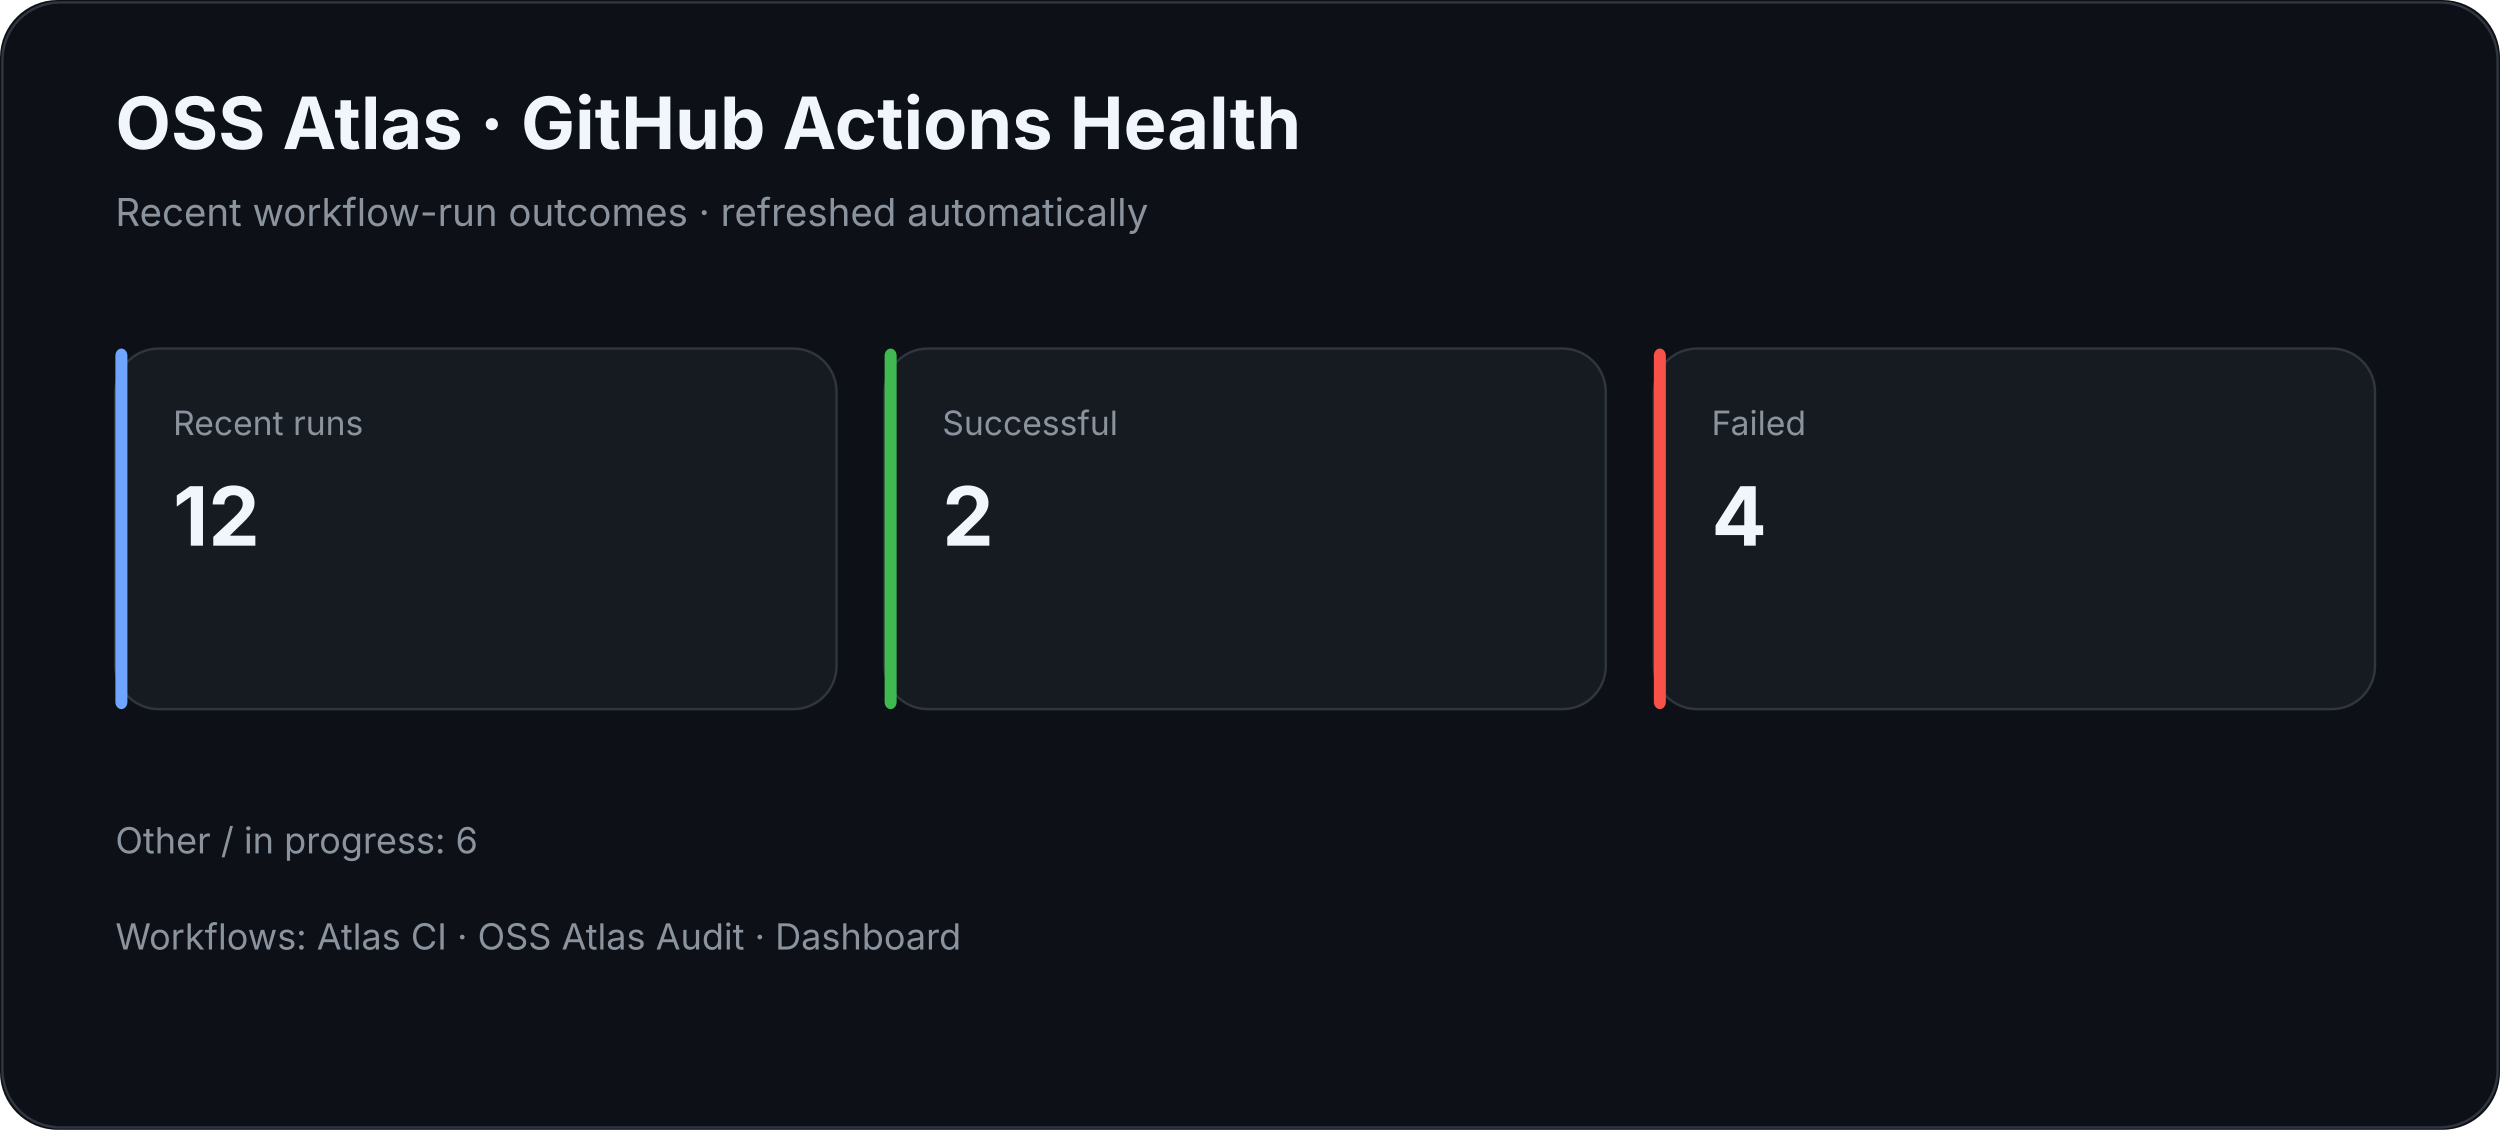
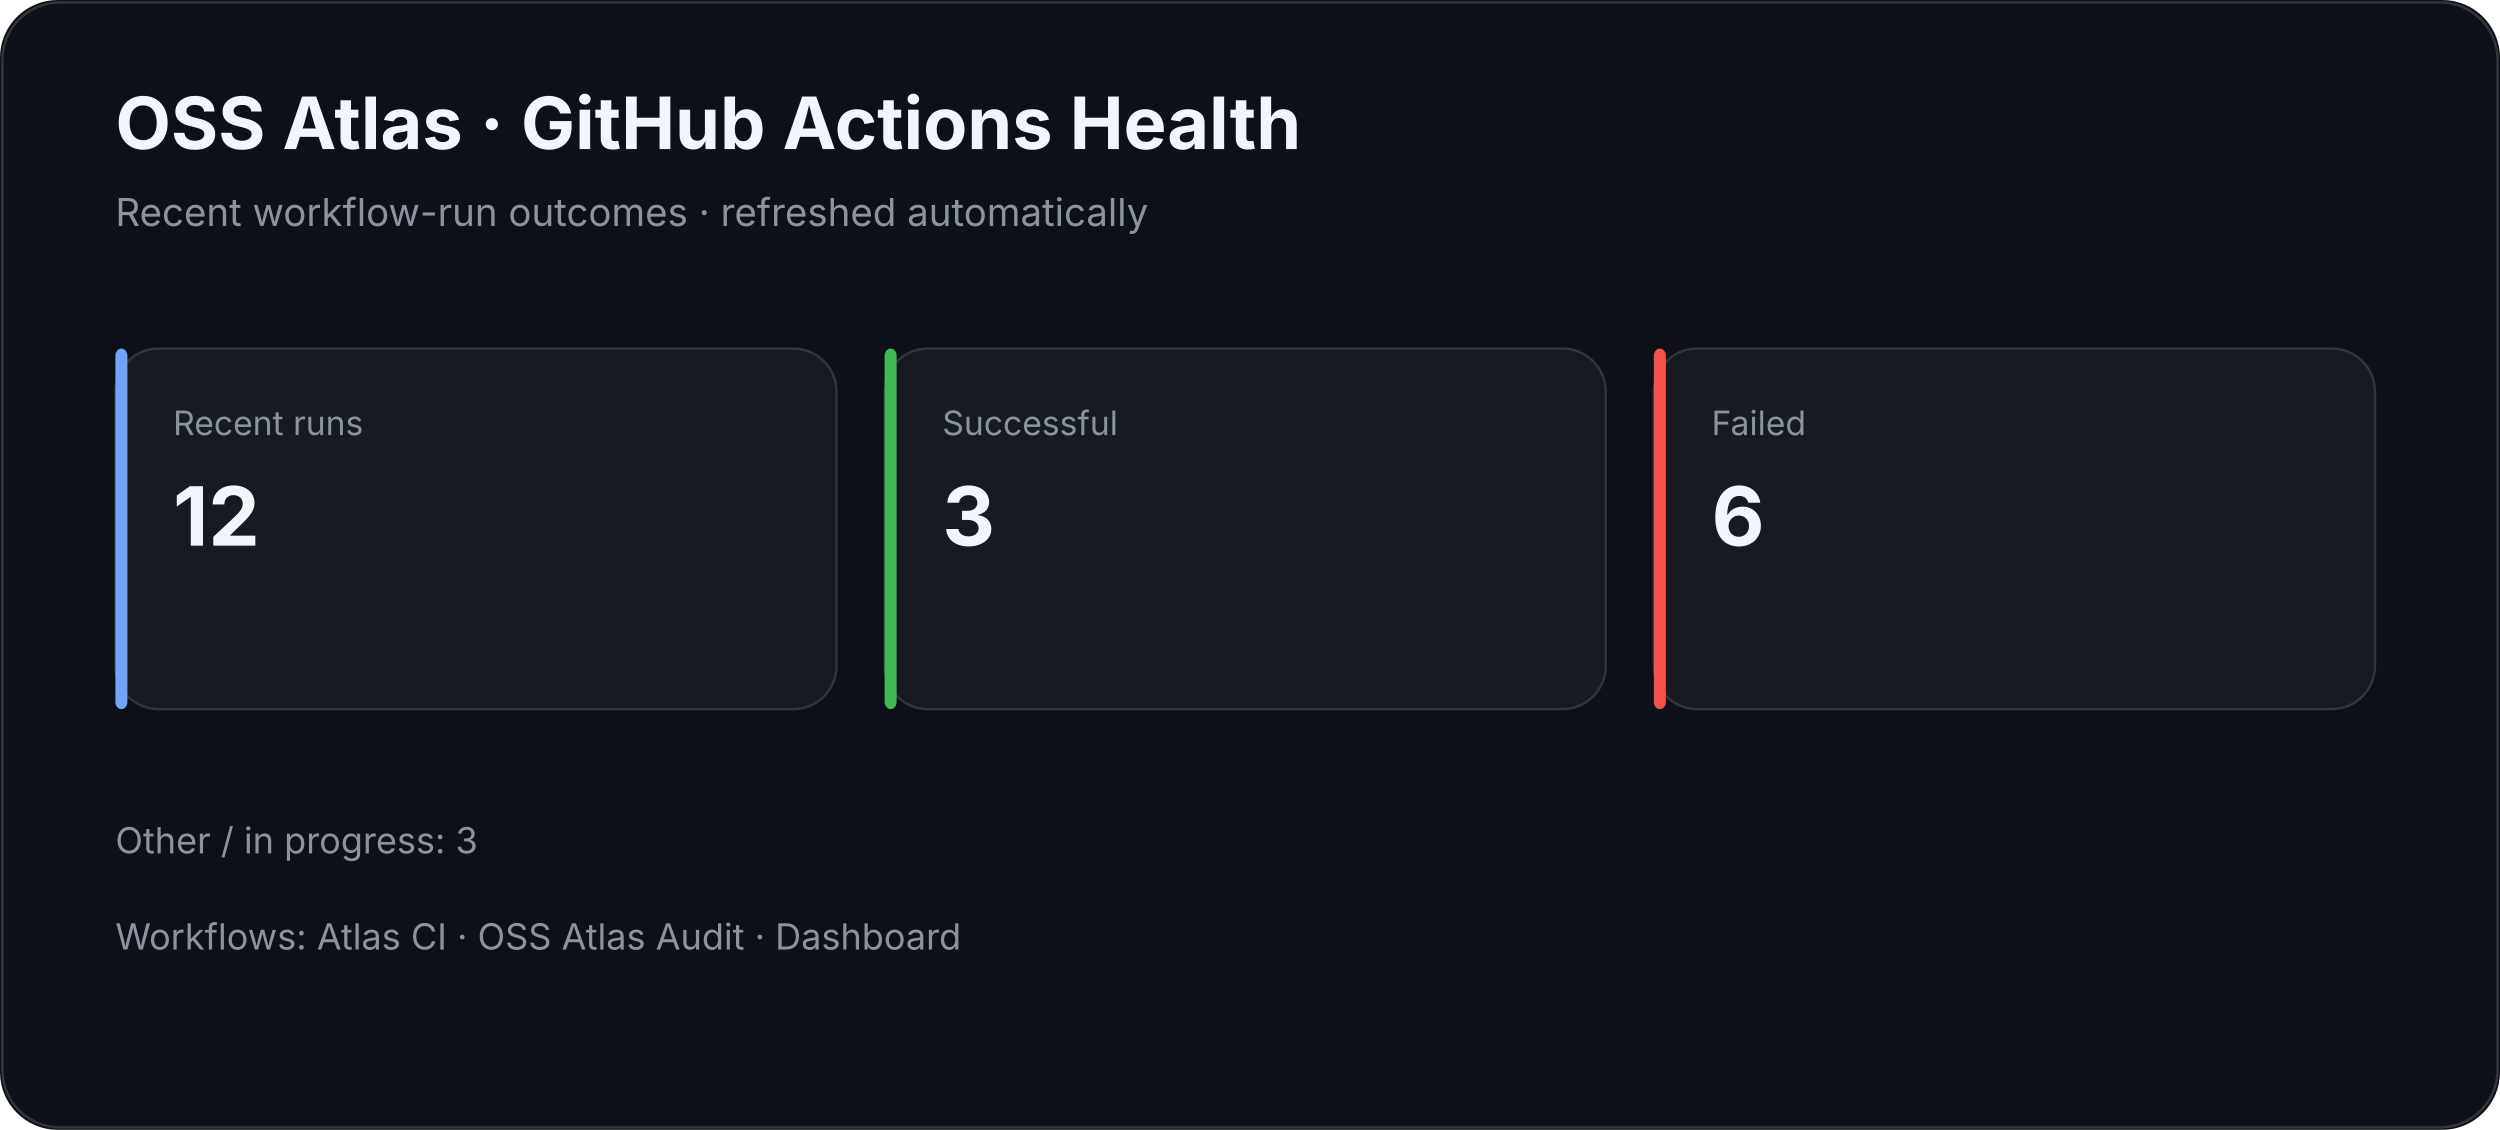
<svg xmlns="http://www.w3.org/2000/svg" width="1040" height="470" viewBox="0 0 1040 470">
  <rect width="100%" height="100%" rx="24" fill="#0d1117" />
  <rect x="1" y="1" width="1038" height="468" rx="24" fill="none" stroke="#30363d" />
  <text x="48" y="62" fill="#f0f6fc" font-family="Inter,Segoe UI,Arial,sans-serif" font-size="30" font-weight="700">OSS Atlas · GitHub Actions Health</text>
  <text x="48" y="94" fill="#8b949e" font-family="Inter,Segoe UI,Arial,sans-serif" font-size="16">Recent workflow-run outcomes · refreshed automatically</text>
  <rect x="48" y="145" width="300" height="150" rx="18" fill="#161b22" stroke="#30363d" />
  <rect x="48" y="145" width="5" height="150" rx="3" fill="#70a5fd" />
  <text x="72" y="181" fill="#8b949e" font-family="Inter,Segoe UI,Arial,sans-serif" font-size="14">Recent runs</text>
  <text x="72" y="227" fill="#f0f6fc" font-family="Inter,Segoe UI,Arial,sans-serif" font-size="34" font-weight="700">12</text>
  <rect x="368" y="145" width="300" height="150" rx="18" fill="#161b22" stroke="#30363d" />
  <rect x="368" y="145" width="5" height="150" rx="3" fill="#3fb950" />
  <text x="392" y="181" fill="#8b949e" font-family="Inter,Segoe UI,Arial,sans-serif" font-size="14">Successful</text>
-   <text x="392" y="227" fill="#f0f6fc" font-family="Inter,Segoe UI,Arial,sans-serif" font-size="34" font-weight="700">2</text>
+   <text x="392" y="227" fill="#f0f6fc" font-family="Inter,Segoe UI,Arial,sans-serif" font-size="34" font-weight="700">3</text>
  <rect x="688" y="145" width="300" height="150" rx="18" fill="#161b22" stroke="#30363d" />
  <rect x="688" y="145" width="5" height="150" rx="3" fill="#f85149" />
  <text x="712" y="181" fill="#8b949e" font-family="Inter,Segoe UI,Arial,sans-serif" font-size="14">Failed</text>
-   <text x="712" y="227" fill="#f0f6fc" font-family="Inter,Segoe UI,Arial,sans-serif" font-size="34" font-weight="700">4</text>
-   <text x="48" y="355" fill="#8b949e" font-family="Inter,Segoe UI,Arial,sans-serif" font-size="15">Other / in progress: 6</text>
+   <text x="712" y="227" fill="#f0f6fc" font-family="Inter,Segoe UI,Arial,sans-serif" font-size="34" font-weight="700">6</text>
+   <text x="48" y="355" fill="#8b949e" font-family="Inter,Segoe UI,Arial,sans-serif" font-size="15">Other / in progress: 3</text>
  <text x="48" y="395" fill="#8b949e" font-family="Inter,Segoe UI,Arial,sans-serif" font-size="15">Workflows: Atlas CI · OSS Atlas Audit · Dashboard</text>
</svg>
